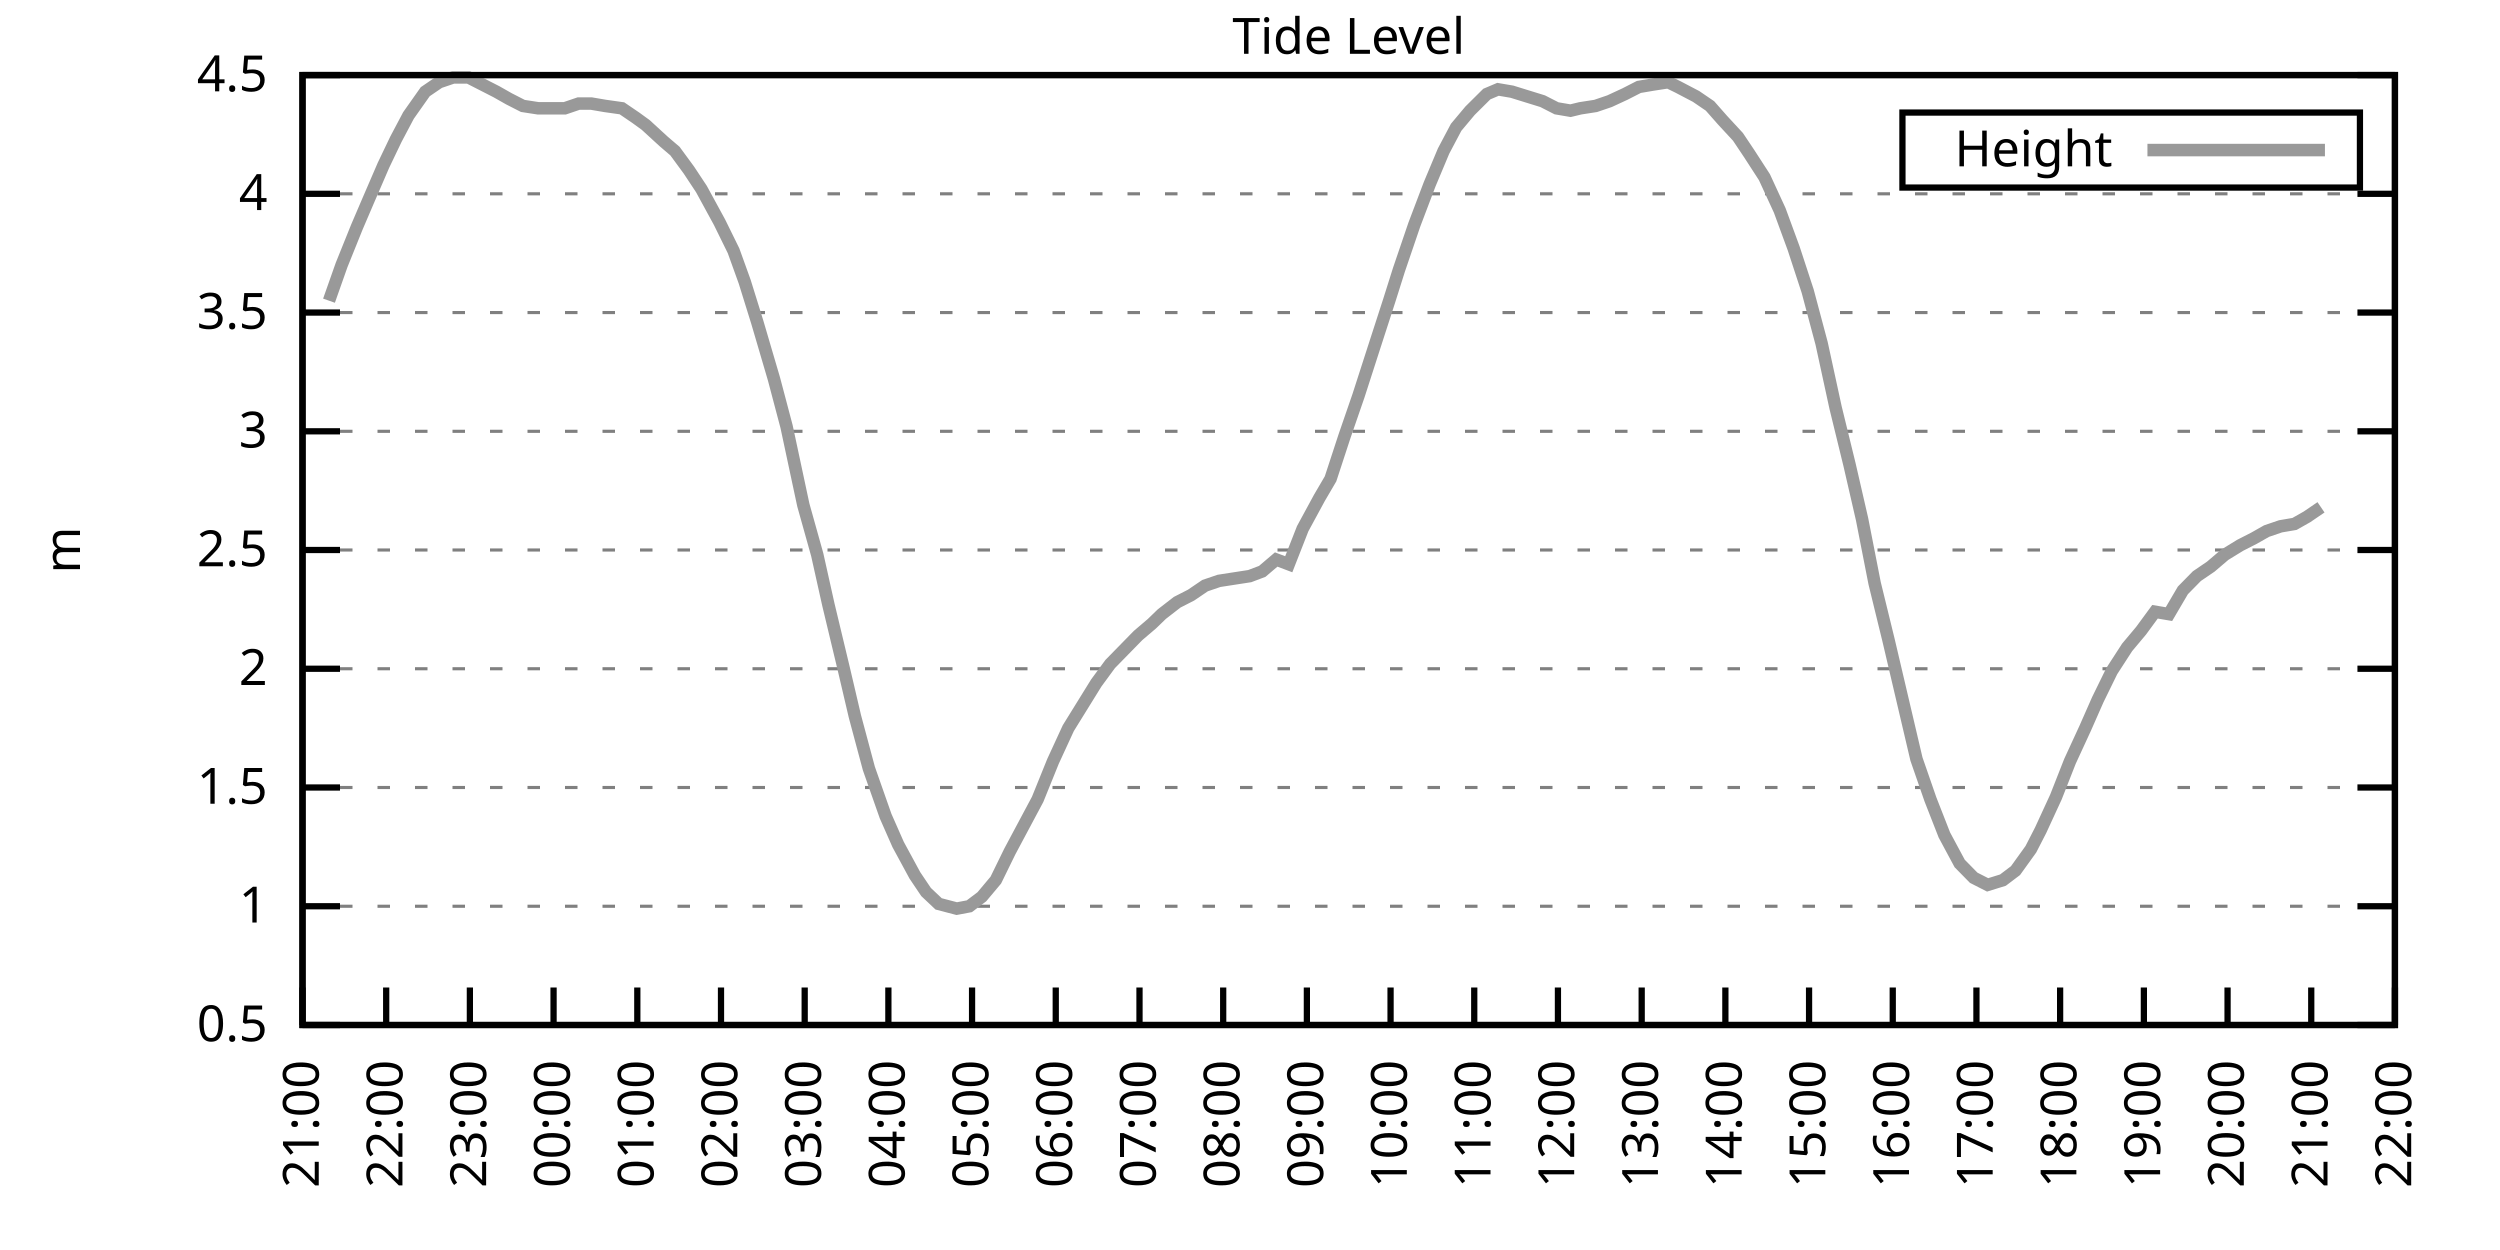
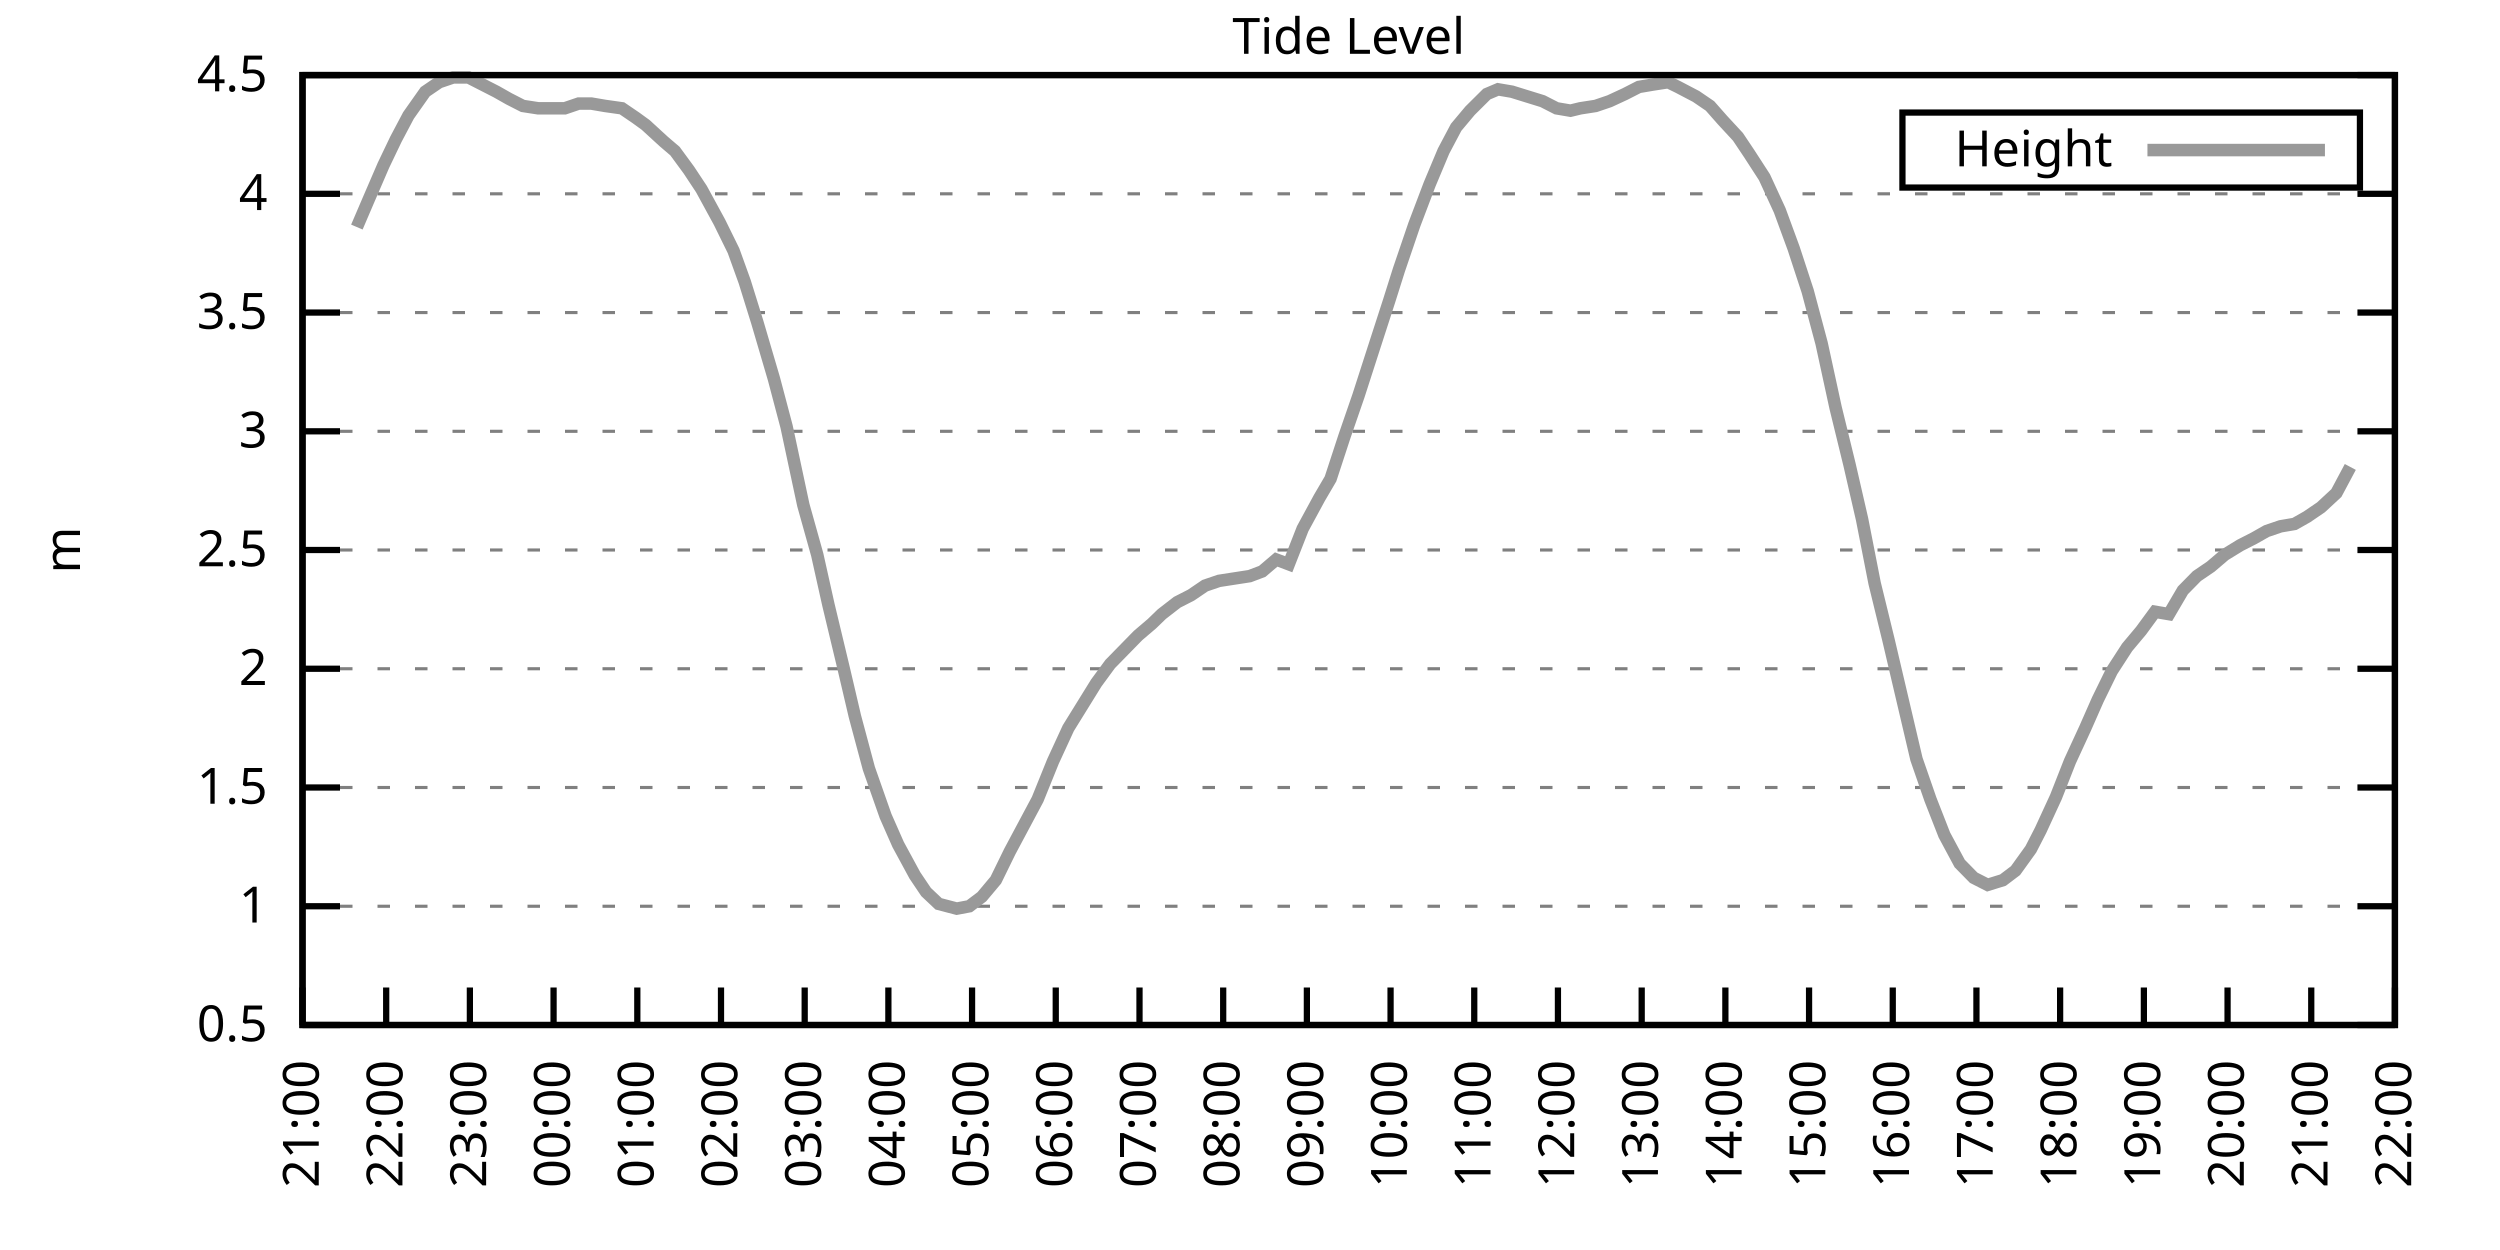
<svg xmlns="http://www.w3.org/2000/svg" xmlns:xlink="http://www.w3.org/1999/xlink" width="400" height="200" viewBox="0 0 400 200">
  <g id="gnuplot_canvas">
    <rect x="0" y="0" width="400" height="200" fill="none" />
    <defs>
      <circle id="gpDot" r="0.5" stroke-width="0.5" stroke="currentColor" />
      <path id="gpPt0" stroke-width="0.333" stroke="currentColor" d="M-1,0 h2 M0,-1 v2" />
      <path id="gpPt1" stroke-width="0.333" stroke="currentColor" d="M-1,-1 L1,1 M1,-1 L-1,1" />
      <path id="gpPt2" stroke-width="0.333" stroke="currentColor" d="M-1,0 L1,0 M0,-1 L0,1 M-1,-1 L1,1 M-1,1 L1,-1" />
      <rect id="gpPt3" stroke-width="0.333" stroke="currentColor" x="-1" y="-1" width="2" height="2" />
      <rect id="gpPt4" stroke-width="0.333" stroke="currentColor" fill="currentColor" x="-1" y="-1" width="2" height="2" />
      <circle id="gpPt5" stroke-width="0.333" stroke="currentColor" cx="0" cy="0" r="1" />
      <use xlink:href="#gpPt5" id="gpPt6" fill="currentColor" stroke="none" />
      <path id="gpPt7" stroke-width="0.333" stroke="currentColor" d="M0,-1.33 L-1.33,0.67 L1.33,0.67 z" />
      <use xlink:href="#gpPt7" id="gpPt8" fill="currentColor" stroke="none" />
      <use xlink:href="#gpPt7" id="gpPt9" stroke="currentColor" transform="rotate(180)" />
      <use xlink:href="#gpPt9" id="gpPt10" fill="currentColor" stroke="none" />
      <use xlink:href="#gpPt3" id="gpPt11" stroke="currentColor" transform="rotate(45)" />
      <use xlink:href="#gpPt11" id="gpPt12" fill="currentColor" stroke="none" />
      <path id="gpPt13" stroke-width="0.333" stroke="currentColor" d="M0,1.330 L1.265,0.411 L0.782,-1.067 L-0.782,-1.076 L-1.265,0.411 z" />
      <use xlink:href="#gpPt13" id="gpPt14" fill="currentColor" stroke="none" />
      <filter id="textbox" filterUnits="objectBoundingBox" x="0" y="0" height="1" width="1">
        <feFlood flood-color="white" flood-opacity="1" result="bgnd" />
        <feComposite in="SourceGraphic" in2="bgnd" operator="atop" />
      </filter>
      <filter id="greybox" filterUnits="objectBoundingBox" x="0" y="0" height="1" width="1">
        <feFlood flood-color="lightgrey" flood-opacity="1" result="grey" />
        <feComposite in="SourceGraphic" in2="grey" operator="atop" />
      </filter>
    </defs>
    <g fill="none" color="white" stroke="currentColor" stroke-width="1.00" stroke-linecap="butt" stroke-linejoin="miter">
</g>
    <g fill="none" color="black" stroke="currentColor" stroke-width="1.00" stroke-linecap="butt" stroke-linejoin="miter">
      <g stroke="none" shape-rendering="crispEdges">
        <polygon fill="rgb(255, 255, 255)" points="48.40,164.00 383.18,164.00 383.18,12.02 48.40,12.02 " />
      </g>
    </g>
    <g fill="none" color="black" stroke="currentColor" stroke-width="1.00" stroke-linecap="butt" stroke-linejoin="miter">
</g>
    <g fill="none" color="black" stroke="black" stroke-width="0.50" stroke-linecap="butt" stroke-linejoin="miter">
</g>
    <g fill="none" color="gray" stroke="currentColor" stroke-width="0.50" stroke-linecap="butt" stroke-linejoin="miter">
      <path stroke="gray" stroke-dasharray="2,4" class="gridline" d="M48.40,164.00 L383.19,164.00  " />
    </g>
    <g fill="none" color="gray" stroke="gray" stroke-width="1.00" stroke-linecap="butt" stroke-linejoin="miter">
</g>
    <g fill="none" color="black" stroke="currentColor" stroke-width="1.00" stroke-linecap="butt" stroke-linejoin="miter">
      <path stroke="black" d="M48.40,164.00 L54.40,164.00 M383.19,164.00 L377.19,164.00  " />
      <g transform="translate(42.80,166.60)" stroke="none" fill="black" font-family="Sans" font-size="8.00" text-anchor="end">
        <text>
          <tspan font-family="Sans"> 0.5</tspan>
        </text>
      </g>
    </g>
    <g fill="none" color="black" stroke="currentColor" stroke-width="1.00" stroke-linecap="butt" stroke-linejoin="miter">
</g>
    <g fill="none" color="black" stroke="black" stroke-width="0.50" stroke-linecap="butt" stroke-linejoin="miter">
</g>
    <g fill="none" color="gray" stroke="currentColor" stroke-width="0.50" stroke-linecap="butt" stroke-linejoin="miter">
      <path stroke="gray" stroke-dasharray="2,4" class="gridline" d="M48.40,145.00 L383.19,145.00  " />
    </g>
    <g fill="none" color="gray" stroke="gray" stroke-width="1.00" stroke-linecap="butt" stroke-linejoin="miter">
</g>
    <g fill="none" color="black" stroke="currentColor" stroke-width="1.00" stroke-linecap="butt" stroke-linejoin="miter">
      <path stroke="black" d="M48.40,145.00 L54.40,145.00 M383.19,145.00 L377.19,145.00  " />
      <g transform="translate(42.80,147.60)" stroke="none" fill="black" font-family="Sans" font-size="8.00" text-anchor="end">
        <text>
          <tspan font-family="Sans"> 1</tspan>
        </text>
      </g>
    </g>
    <g fill="none" color="black" stroke="currentColor" stroke-width="1.00" stroke-linecap="butt" stroke-linejoin="miter">
</g>
    <g fill="none" color="black" stroke="black" stroke-width="0.50" stroke-linecap="butt" stroke-linejoin="miter">
</g>
    <g fill="none" color="gray" stroke="currentColor" stroke-width="0.50" stroke-linecap="butt" stroke-linejoin="miter">
      <path stroke="gray" stroke-dasharray="2,4" class="gridline" d="M48.40,126.00 L383.19,126.00  " />
    </g>
    <g fill="none" color="gray" stroke="gray" stroke-width="1.00" stroke-linecap="butt" stroke-linejoin="miter">
</g>
    <g fill="none" color="black" stroke="currentColor" stroke-width="1.00" stroke-linecap="butt" stroke-linejoin="miter">
      <path stroke="black" d="M48.40,126.00 L54.40,126.00 M383.19,126.00 L377.19,126.00  " />
      <g transform="translate(42.80,128.60)" stroke="none" fill="black" font-family="Sans" font-size="8.00" text-anchor="end">
        <text>
          <tspan font-family="Sans"> 1.5</tspan>
        </text>
      </g>
    </g>
    <g fill="none" color="black" stroke="currentColor" stroke-width="1.00" stroke-linecap="butt" stroke-linejoin="miter">
</g>
    <g fill="none" color="black" stroke="black" stroke-width="0.50" stroke-linecap="butt" stroke-linejoin="miter">
</g>
    <g fill="none" color="gray" stroke="currentColor" stroke-width="0.50" stroke-linecap="butt" stroke-linejoin="miter">
      <path stroke="gray" stroke-dasharray="2,4" class="gridline" d="M48.40,107.00 L383.19,107.00  " />
    </g>
    <g fill="none" color="gray" stroke="gray" stroke-width="1.00" stroke-linecap="butt" stroke-linejoin="miter">
</g>
    <g fill="none" color="black" stroke="currentColor" stroke-width="1.00" stroke-linecap="butt" stroke-linejoin="miter">
      <path stroke="black" d="M48.40,107.00 L54.40,107.00 M383.19,107.00 L377.19,107.00  " />
      <g transform="translate(42.80,109.60)" stroke="none" fill="black" font-family="Sans" font-size="8.00" text-anchor="end">
        <text>
          <tspan font-family="Sans"> 2</tspan>
        </text>
      </g>
    </g>
    <g fill="none" color="black" stroke="currentColor" stroke-width="1.00" stroke-linecap="butt" stroke-linejoin="miter">
</g>
    <g fill="none" color="black" stroke="black" stroke-width="0.50" stroke-linecap="butt" stroke-linejoin="miter">
</g>
    <g fill="none" color="gray" stroke="currentColor" stroke-width="0.50" stroke-linecap="butt" stroke-linejoin="miter">
      <path stroke="gray" stroke-dasharray="2,4" class="gridline" d="M48.40,88.00 L383.19,88.00  " />
    </g>
    <g fill="none" color="gray" stroke="gray" stroke-width="1.00" stroke-linecap="butt" stroke-linejoin="miter">
</g>
    <g fill="none" color="black" stroke="currentColor" stroke-width="1.00" stroke-linecap="butt" stroke-linejoin="miter">
      <path stroke="black" d="M48.40,88.00 L54.40,88.00 M383.19,88.00 L377.19,88.00  " />
      <g transform="translate(42.80,90.60)" stroke="none" fill="black" font-family="Sans" font-size="8.00" text-anchor="end">
        <text>
          <tspan font-family="Sans"> 2.5</tspan>
        </text>
      </g>
    </g>
    <g fill="none" color="black" stroke="currentColor" stroke-width="1.00" stroke-linecap="butt" stroke-linejoin="miter">
</g>
    <g fill="none" color="black" stroke="black" stroke-width="0.50" stroke-linecap="butt" stroke-linejoin="miter">
</g>
    <g fill="none" color="gray" stroke="currentColor" stroke-width="0.50" stroke-linecap="butt" stroke-linejoin="miter">
      <path stroke="gray" stroke-dasharray="2,4" class="gridline" d="M48.40,69.01 L383.19,69.01  " />
    </g>
    <g fill="none" color="gray" stroke="gray" stroke-width="1.00" stroke-linecap="butt" stroke-linejoin="miter">
</g>
    <g fill="none" color="black" stroke="currentColor" stroke-width="1.00" stroke-linecap="butt" stroke-linejoin="miter">
      <path stroke="black" d="M48.40,69.01 L54.40,69.01 M383.19,69.01 L377.19,69.01  " />
      <g transform="translate(42.80,71.61)" stroke="none" fill="black" font-family="Sans" font-size="8.00" text-anchor="end">
        <text>
          <tspan font-family="Sans"> 3</tspan>
        </text>
      </g>
    </g>
    <g fill="none" color="black" stroke="currentColor" stroke-width="1.00" stroke-linecap="butt" stroke-linejoin="miter">
</g>
    <g fill="none" color="black" stroke="black" stroke-width="0.50" stroke-linecap="butt" stroke-linejoin="miter">
</g>
    <g fill="none" color="gray" stroke="currentColor" stroke-width="0.50" stroke-linecap="butt" stroke-linejoin="miter">
      <path stroke="gray" stroke-dasharray="2,4" class="gridline" d="M48.40,50.01 L383.19,50.01  " />
    </g>
    <g fill="none" color="gray" stroke="gray" stroke-width="1.00" stroke-linecap="butt" stroke-linejoin="miter">
</g>
    <g fill="none" color="black" stroke="currentColor" stroke-width="1.00" stroke-linecap="butt" stroke-linejoin="miter">
      <path stroke="black" d="M48.40,50.01 L54.40,50.01 M383.19,50.01 L377.19,50.01  " />
      <g transform="translate(42.80,52.61)" stroke="none" fill="black" font-family="Sans" font-size="8.00" text-anchor="end">
        <text>
          <tspan font-family="Sans"> 3.5</tspan>
        </text>
      </g>
    </g>
    <g fill="none" color="black" stroke="currentColor" stroke-width="1.00" stroke-linecap="butt" stroke-linejoin="miter">
</g>
    <g fill="none" color="black" stroke="black" stroke-width="0.50" stroke-linecap="butt" stroke-linejoin="miter">
</g>
    <g fill="none" color="gray" stroke="currentColor" stroke-width="0.50" stroke-linecap="butt" stroke-linejoin="miter">
      <path stroke="gray" stroke-dasharray="2,4" class="gridline" d="M48.40,31.01 L383.19,31.01  " />
    </g>
    <g fill="none" color="gray" stroke="gray" stroke-width="1.00" stroke-linecap="butt" stroke-linejoin="miter">
</g>
    <g fill="none" color="black" stroke="currentColor" stroke-width="1.00" stroke-linecap="butt" stroke-linejoin="miter">
      <path stroke="black" d="M48.40,31.01 L54.40,31.01 M383.19,31.01 L377.19,31.01  " />
      <g transform="translate(42.80,33.61)" stroke="none" fill="black" font-family="Sans" font-size="8.00" text-anchor="end">
        <text>
          <tspan font-family="Sans"> 4</tspan>
        </text>
      </g>
    </g>
    <g fill="none" color="black" stroke="currentColor" stroke-width="1.00" stroke-linecap="butt" stroke-linejoin="miter">
</g>
    <g fill="none" color="black" stroke="black" stroke-width="0.50" stroke-linecap="butt" stroke-linejoin="miter">
</g>
    <g fill="none" color="gray" stroke="currentColor" stroke-width="0.50" stroke-linecap="butt" stroke-linejoin="miter">
      <path stroke="gray" stroke-dasharray="2,4" class="gridline" d="M48.40,12.01 L383.19,12.01  " />
    </g>
    <g fill="none" color="gray" stroke="gray" stroke-width="1.00" stroke-linecap="butt" stroke-linejoin="miter">
</g>
    <g fill="none" color="black" stroke="currentColor" stroke-width="1.00" stroke-linecap="butt" stroke-linejoin="miter">
      <path stroke="black" d="M48.40,12.01 L54.40,12.01 M383.19,12.01 L377.19,12.01  " />
      <g transform="translate(42.80,14.61)" stroke="none" fill="black" font-family="Sans" font-size="8.00" text-anchor="end">
        <text>
          <tspan font-family="Sans"> 4.5</tspan>
        </text>
      </g>
    </g>
    <g fill="none" color="black" stroke="currentColor" stroke-width="1.00" stroke-linecap="butt" stroke-linejoin="miter">
      <path stroke="black" d="M48.40,164.00 L48.40,158.00  " />
      <g transform="translate(51.00,169.60) rotate(270.00)" stroke="none" fill="black" font-family="Sans" font-size="8.00" text-anchor="end">
        <text>
          <tspan font-family="Sans">21:00</tspan>
        </text>
      </g>
    </g>
    <g fill="none" color="black" stroke="currentColor" stroke-width="1.00" stroke-linecap="butt" stroke-linejoin="miter">
      <path stroke="black" d="M61.79,164.00 L61.79,158.00  " />
      <g transform="translate(64.39,169.60) rotate(270.00)" stroke="none" fill="black" font-family="Sans" font-size="8.00" text-anchor="end">
        <text>
          <tspan font-family="Sans">22:00</tspan>
        </text>
      </g>
    </g>
    <g fill="none" color="black" stroke="currentColor" stroke-width="1.00" stroke-linecap="butt" stroke-linejoin="miter">
      <path stroke="black" d="M75.18,164.00 L75.18,158.00  " />
      <g transform="translate(77.78,169.60) rotate(270.00)" stroke="none" fill="black" font-family="Sans" font-size="8.00" text-anchor="end">
        <text>
          <tspan font-family="Sans">23:00</tspan>
        </text>
      </g>
    </g>
    <g fill="none" color="black" stroke="currentColor" stroke-width="1.00" stroke-linecap="butt" stroke-linejoin="miter">
      <path stroke="black" d="M88.57,164.00 L88.57,158.00  " />
      <g transform="translate(91.17,169.60) rotate(270.00)" stroke="none" fill="black" font-family="Sans" font-size="8.00" text-anchor="end">
        <text>
          <tspan font-family="Sans">00:00</tspan>
        </text>
      </g>
    </g>
    <g fill="none" color="black" stroke="currentColor" stroke-width="1.00" stroke-linecap="butt" stroke-linejoin="miter">
      <path stroke="black" d="M101.97,164.00 L101.97,158.00  " />
      <g transform="translate(104.57,169.60) rotate(270.00)" stroke="none" fill="black" font-family="Sans" font-size="8.00" text-anchor="end">
        <text>
          <tspan font-family="Sans">01:00</tspan>
        </text>
      </g>
    </g>
    <g fill="none" color="black" stroke="currentColor" stroke-width="1.00" stroke-linecap="butt" stroke-linejoin="miter">
      <path stroke="black" d="M115.36,164.00 L115.36,158.00  " />
      <g transform="translate(117.96,169.60) rotate(270.00)" stroke="none" fill="black" font-family="Sans" font-size="8.00" text-anchor="end">
        <text>
          <tspan font-family="Sans">02:00</tspan>
        </text>
      </g>
    </g>
    <g fill="none" color="black" stroke="currentColor" stroke-width="1.00" stroke-linecap="butt" stroke-linejoin="miter">
      <path stroke="black" d="M128.75,164.00 L128.75,158.00  " />
      <g transform="translate(131.35,169.60) rotate(270.00)" stroke="none" fill="black" font-family="Sans" font-size="8.00" text-anchor="end">
        <text>
          <tspan font-family="Sans">03:00</tspan>
        </text>
      </g>
    </g>
    <g fill="none" color="black" stroke="currentColor" stroke-width="1.00" stroke-linecap="butt" stroke-linejoin="miter">
      <path stroke="black" d="M142.14,164.00 L142.14,158.00  " />
      <g transform="translate(144.74,169.60) rotate(270.00)" stroke="none" fill="black" font-family="Sans" font-size="8.00" text-anchor="end">
        <text>
          <tspan font-family="Sans">04:00</tspan>
        </text>
      </g>
    </g>
    <g fill="none" color="black" stroke="currentColor" stroke-width="1.00" stroke-linecap="butt" stroke-linejoin="miter">
      <path stroke="black" d="M155.53,164.00 L155.53,158.00  " />
      <g transform="translate(158.13,169.60) rotate(270.00)" stroke="none" fill="black" font-family="Sans" font-size="8.00" text-anchor="end">
        <text>
          <tspan font-family="Sans">05:00</tspan>
        </text>
      </g>
    </g>
    <g fill="none" color="black" stroke="currentColor" stroke-width="1.00" stroke-linecap="butt" stroke-linejoin="miter">
      <path stroke="black" d="M168.92,164.00 L168.92,158.00  " />
      <g transform="translate(171.52,169.60) rotate(270.00)" stroke="none" fill="black" font-family="Sans" font-size="8.00" text-anchor="end">
        <text>
          <tspan font-family="Sans">06:00</tspan>
        </text>
      </g>
    </g>
    <g fill="none" color="black" stroke="currentColor" stroke-width="1.00" stroke-linecap="butt" stroke-linejoin="miter">
      <path stroke="black" d="M182.32,164.00 L182.32,158.00  " />
      <g transform="translate(184.92,169.60) rotate(270.00)" stroke="none" fill="black" font-family="Sans" font-size="8.00" text-anchor="end">
        <text>
          <tspan font-family="Sans">07:00</tspan>
        </text>
      </g>
    </g>
    <g fill="none" color="black" stroke="currentColor" stroke-width="1.00" stroke-linecap="butt" stroke-linejoin="miter">
      <path stroke="black" d="M195.71,164.00 L195.71,158.00  " />
      <g transform="translate(198.31,169.60) rotate(270.00)" stroke="none" fill="black" font-family="Sans" font-size="8.00" text-anchor="end">
        <text>
          <tspan font-family="Sans">08:00</tspan>
        </text>
      </g>
    </g>
    <g fill="none" color="black" stroke="currentColor" stroke-width="1.00" stroke-linecap="butt" stroke-linejoin="miter">
      <path stroke="black" d="M209.10,164.00 L209.10,158.00  " />
      <g transform="translate(211.70,169.60) rotate(270.00)" stroke="none" fill="black" font-family="Sans" font-size="8.00" text-anchor="end">
        <text>
          <tspan font-family="Sans">09:00</tspan>
        </text>
      </g>
    </g>
    <g fill="none" color="black" stroke="currentColor" stroke-width="1.00" stroke-linecap="butt" stroke-linejoin="miter">
      <path stroke="black" d="M222.49,164.00 L222.49,158.00  " />
      <g transform="translate(225.09,169.60) rotate(270.00)" stroke="none" fill="black" font-family="Sans" font-size="8.00" text-anchor="end">
        <text>
          <tspan font-family="Sans">10:00</tspan>
        </text>
      </g>
    </g>
    <g fill="none" color="black" stroke="currentColor" stroke-width="1.00" stroke-linecap="butt" stroke-linejoin="miter">
      <path stroke="black" d="M235.88,164.00 L235.88,158.00  " />
      <g transform="translate(238.48,169.60) rotate(270.00)" stroke="none" fill="black" font-family="Sans" font-size="8.00" text-anchor="end">
        <text>
          <tspan font-family="Sans">11:00</tspan>
        </text>
      </g>
    </g>
    <g fill="none" color="black" stroke="currentColor" stroke-width="1.00" stroke-linecap="butt" stroke-linejoin="miter">
      <path stroke="black" d="M249.27,164.00 L249.27,158.00  " />
      <g transform="translate(251.87,169.60) rotate(270.00)" stroke="none" fill="black" font-family="Sans" font-size="8.00" text-anchor="end">
        <text>
          <tspan font-family="Sans">12:00</tspan>
        </text>
      </g>
    </g>
    <g fill="none" color="black" stroke="currentColor" stroke-width="1.00" stroke-linecap="butt" stroke-linejoin="miter">
      <path stroke="black" d="M262.67,164.00 L262.67,158.00  " />
      <g transform="translate(265.27,169.60) rotate(270.00)" stroke="none" fill="black" font-family="Sans" font-size="8.00" text-anchor="end">
        <text>
          <tspan font-family="Sans">13:00</tspan>
        </text>
      </g>
    </g>
    <g fill="none" color="black" stroke="currentColor" stroke-width="1.00" stroke-linecap="butt" stroke-linejoin="miter">
      <path stroke="black" d="M276.06,164.00 L276.06,158.00  " />
      <g transform="translate(278.66,169.60) rotate(270.00)" stroke="none" fill="black" font-family="Sans" font-size="8.00" text-anchor="end">
        <text>
          <tspan font-family="Sans">14:00</tspan>
        </text>
      </g>
    </g>
    <g fill="none" color="black" stroke="currentColor" stroke-width="1.00" stroke-linecap="butt" stroke-linejoin="miter">
      <path stroke="black" d="M289.45,164.00 L289.45,158.00  " />
      <g transform="translate(292.05,169.60) rotate(270.00)" stroke="none" fill="black" font-family="Sans" font-size="8.00" text-anchor="end">
        <text>
          <tspan font-family="Sans">15:00</tspan>
        </text>
      </g>
    </g>
    <g fill="none" color="black" stroke="currentColor" stroke-width="1.00" stroke-linecap="butt" stroke-linejoin="miter">
      <path stroke="black" d="M302.84,164.00 L302.84,158.00  " />
      <g transform="translate(305.44,169.60) rotate(270.00)" stroke="none" fill="black" font-family="Sans" font-size="8.00" text-anchor="end">
        <text>
          <tspan font-family="Sans">16:00</tspan>
        </text>
      </g>
    </g>
    <g fill="none" color="black" stroke="currentColor" stroke-width="1.00" stroke-linecap="butt" stroke-linejoin="miter">
      <path stroke="black" d="M316.23,164.00 L316.23,158.00  " />
      <g transform="translate(318.83,169.60) rotate(270.00)" stroke="none" fill="black" font-family="Sans" font-size="8.00" text-anchor="end">
        <text>
          <tspan font-family="Sans">17:00</tspan>
        </text>
      </g>
    </g>
    <g fill="none" color="black" stroke="currentColor" stroke-width="1.00" stroke-linecap="butt" stroke-linejoin="miter">
      <path stroke="black" d="M329.62,164.00 L329.62,158.00  " />
      <g transform="translate(332.22,169.60) rotate(270.00)" stroke="none" fill="black" font-family="Sans" font-size="8.00" text-anchor="end">
        <text>
          <tspan font-family="Sans">18:00</tspan>
        </text>
      </g>
    </g>
    <g fill="none" color="black" stroke="currentColor" stroke-width="1.00" stroke-linecap="butt" stroke-linejoin="miter">
      <path stroke="black" d="M343.02,164.00 L343.02,158.00  " />
      <g transform="translate(345.62,169.60) rotate(270.00)" stroke="none" fill="black" font-family="Sans" font-size="8.00" text-anchor="end">
        <text>
          <tspan font-family="Sans">19:00</tspan>
        </text>
      </g>
    </g>
    <g fill="none" color="black" stroke="currentColor" stroke-width="1.00" stroke-linecap="butt" stroke-linejoin="miter">
      <path stroke="black" d="M356.41,164.00 L356.41,158.00  " />
      <g transform="translate(359.01,169.60) rotate(270.00)" stroke="none" fill="black" font-family="Sans" font-size="8.00" text-anchor="end">
        <text>
          <tspan font-family="Sans">20:00</tspan>
        </text>
      </g>
    </g>
    <g fill="none" color="black" stroke="currentColor" stroke-width="1.00" stroke-linecap="butt" stroke-linejoin="miter">
      <path stroke="black" d="M369.80,164.00 L369.80,158.00  " />
      <g transform="translate(372.40,169.60) rotate(270.00)" stroke="none" fill="black" font-family="Sans" font-size="8.00" text-anchor="end">
        <text>
          <tspan font-family="Sans">21:00</tspan>
        </text>
      </g>
    </g>
    <g fill="none" color="black" stroke="currentColor" stroke-width="1.00" stroke-linecap="butt" stroke-linejoin="miter">
      <path stroke="black" d="M383.19,164.00 L383.19,158.00  " />
      <g transform="translate(385.79,169.60) rotate(270.00)" stroke="none" fill="black" font-family="Sans" font-size="8.00" text-anchor="end">
        <text>
          <tspan font-family="Sans">22:00</tspan>
        </text>
      </g>
    </g>
    <g fill="none" color="black" stroke="currentColor" stroke-width="1.00" stroke-linecap="butt" stroke-linejoin="miter">
</g>
    <g fill="none" color="black" stroke="currentColor" stroke-width="1.00" stroke-linecap="butt" stroke-linejoin="miter">
      <path stroke="black" d="M48.40,12.01 L48.40,164.00 L383.19,164.00 L383.19,12.01 L48.40,12.01 Z  " />
    </g>
    <g fill="none" color="black" stroke="currentColor" stroke-width="1.00" stroke-linecap="butt" stroke-linejoin="miter">
</g>
    <g fill="none" color="black" stroke="currentColor" stroke-width="1.00" stroke-linecap="butt" stroke-linejoin="miter">
      <path stroke="black" d="M304.39,30.01 L304.39,18.01 L377.59,18.01 L377.59,30.01 L304.39,30.01 Z  " />
    </g>
    <g id="Tide_level_plot_1">
      <g fill="none" color="white" stroke="black" stroke-width="2.00" stroke-linecap="butt" stroke-linejoin="miter">
</g>
      <g fill="none" color="black" stroke="currentColor" stroke-width="2.00" stroke-linecap="butt" stroke-linejoin="miter">
        <g transform="translate(337.99,26.61)" stroke="none" fill="black" font-family="Sans" font-size="8.00" text-anchor="end">
          <text>
            <tspan font-family="Sans">Height</tspan>
          </text>
        </g>
      </g>
      <g fill="none" color="black" stroke="currentColor" stroke-width="2.00" stroke-linecap="butt" stroke-linejoin="miter">
-         <path stroke="rgb(153, 153, 153)" d="M343.59,24.01 L371.99,24.01 M52.64,48.11 L54.65,42.41 L57.10,36.33 L58.89,32.15 L61.35,26.45 L63.35,22.27   L65.36,18.47 L68.04,14.67 L70.27,13.15 L72.50,12.39 L74.96,12.39 L77.19,13.53 L79.42,14.67 L81.43,15.81   L83.66,16.95 L86.12,17.33 L87.68,17.33 L90.36,17.33 L92.59,16.57 L94.60,16.57 L96.83,16.95 L99.51,17.33   L101.74,18.85 L103.31,19.99 L106.21,22.65 L107.99,24.17 L110.22,27.21 L112.23,30.25 L115.13,35.57 L117.37,40.13   L119.15,45.07 L121.16,51.53 L123.84,60.65 L125.85,68.25 L128.53,80.79 L130.76,88.76 L132.54,96.74 L135.00,107.00   L136.78,114.60 L139.02,122.96 L141.69,130.56 L143.70,135.12 L146.38,140.06 L148.17,142.72 L150.18,144.62 L153.08,145.38   L155.09,145.00 L157.10,143.48 L159.33,140.82 L161.56,136.26 L163.79,132.08 L166.02,127.90 L168.48,121.82 L170.93,116.50   L175.40,109.28 L177.63,106.24 L179.86,103.96 L182.09,101.68 L184.32,99.78 L185.89,98.26 L188.34,96.36 L190.57,95.22   L192.81,93.70 L195.04,92.94 L197.49,92.56 L199.95,92.18 L201.96,91.42 L204.19,89.52 L206.20,90.28 L208.43,84.59   L211.11,79.65 L212.89,76.61 L215.13,69.77 L217.36,63.31 L219.81,55.71 L222.27,48.11 L223.83,43.17 L226.29,35.95   L228.74,29.49 L230.97,24.17 L232.98,20.37 L235.21,17.71 L237.89,15.05 L239.68,14.29 L241.91,14.67 L244.36,15.43   L246.82,16.19 L249.05,17.33 L251.28,17.71 L252.85,17.33 L255.30,16.95 L257.53,16.19 L259.99,15.05 L262.22,13.91   L264.45,13.53 L266.91,13.15 L268.47,13.91 L271.37,15.43 L273.60,16.95 L275.61,19.23 L278.07,21.89 L279.85,24.55   L282.31,28.35 L284.76,33.67 L286.99,39.75 L289.23,46.59 L291.46,54.95 L293.69,65.21 L295.92,74.33 L297.93,83.07   L299.94,93.32 L302.17,102.44 L304.40,111.94 L306.63,121.44 L308.87,127.90 L311.10,133.60 L313.55,138.16 L315.79,140.44   L318.02,141.58 L320.47,140.82 L322.48,139.30 L324.94,135.88 L326.50,132.84 L328.95,127.52 L331.19,121.82 L333.64,116.50   L335.65,111.94 L337.88,107.38 L340.34,103.58 L342.57,100.92 L344.80,97.88 L347.03,98.26 L349.26,94.46 L351.50,92.18   L353.73,90.66 L355.96,88.76 L358.42,87.25 L360.65,86.11 L362.66,84.97 L364.89,84.21 L367.12,83.83 L369.13,82.69   L371.36,81.17  " />
+         <path stroke="rgb(153, 153, 153)" d="M343.59,24.01 L371.99,24.01 M57.10,36.33 L58.89,32.15 L61.35,26.45 L63.35,22.27 L65.36,18.47 L68.04,14.67   L70.27,13.15 L72.50,12.39 L74.96,12.39 L77.19,13.53 L79.42,14.67 L81.43,15.81 L83.66,16.95 L86.12,17.33   L87.68,17.33 L90.36,17.33 L92.59,16.57 L94.60,16.57 L96.83,16.95 L99.51,17.33 L101.74,18.85 L103.31,19.99   L106.21,22.65 L107.99,24.17 L110.22,27.21 L112.23,30.25 L115.13,35.57 L117.37,40.13 L119.15,45.07 L121.16,51.53   L123.84,60.65 L125.85,68.25 L128.53,80.79 L130.76,88.76 L132.54,96.74 L135.00,107.00 L136.78,114.60 L139.02,122.96   L141.69,130.56 L143.70,135.12 L146.38,140.06 L148.17,142.72 L150.18,144.62 L153.08,145.38 L155.09,145.00 L157.10,143.48   L159.33,140.82 L161.56,136.26 L163.79,132.08 L166.02,127.90 L168.48,121.82 L170.93,116.50 L175.40,109.28 L177.63,106.24   L179.86,103.96 L182.09,101.68 L184.32,99.78 L185.89,98.26 L188.34,96.36 L190.57,95.22 L192.81,93.70 L195.04,92.94   L197.49,92.56 L199.95,92.18 L201.96,91.42 L204.19,89.52 L206.20,90.28 L208.43,84.59 L211.11,79.65 L212.89,76.61   L215.13,69.77 L217.36,63.31 L219.81,55.71 L222.27,48.11 L223.83,43.17 L226.29,35.95 L228.74,29.49 L230.97,24.17   L232.98,20.37 L235.21,17.71 L237.89,15.05 L239.68,14.29 L241.91,14.67 L244.36,15.43 L246.82,16.19 L249.05,17.33   L251.28,17.71 L252.85,17.33 L255.30,16.95 L257.53,16.19 L259.99,15.05 L262.22,13.91 L264.45,13.53 L266.91,13.15   L268.47,13.91 L271.37,15.43 L273.60,16.95 L275.61,19.23 L278.07,21.89 L279.85,24.55 L282.31,28.35 L284.76,33.67   L286.99,39.75 L289.23,46.59 L291.46,54.95 L293.69,65.21 L295.92,74.33 L297.93,83.07 L299.94,93.32 L302.17,102.44   L304.40,111.94 L306.63,121.44 L308.87,127.90 L311.10,133.60 L313.55,138.16 L315.79,140.44 L318.02,141.58 L320.47,140.82   L322.48,139.30 L324.94,135.88 L326.50,132.84 L328.95,127.52 L331.19,121.82 L333.64,116.50 L335.65,111.94 L337.88,107.38   L340.34,103.58 L342.57,100.92 L344.80,97.88 L347.03,98.26 L349.26,94.46 L351.50,92.18 L353.73,90.66 L355.96,88.76   L358.42,87.25 L360.65,86.11 L362.66,84.97 L364.89,84.21 L367.12,83.83 L369.13,82.69 L371.36,81.17 L373.82,78.89   L376.05,74.71  " />
      </g>
    </g>
    <g fill="none" color="black" stroke="currentColor" stroke-width="2.00" stroke-linecap="butt" stroke-linejoin="miter">
</g>
    <g fill="none" color="black" stroke="black" stroke-width="1.00" stroke-linecap="butt" stroke-linejoin="miter">
</g>
    <g fill="none" color="black" stroke="currentColor" stroke-width="1.00" stroke-linecap="butt" stroke-linejoin="miter">
      <path stroke="black" d="M48.40,12.01 L48.40,164.00 L383.19,164.00 L383.19,12.01 L48.40,12.01 Z  " />
      <g transform="translate(12.80,88.01) rotate(270.00)" stroke="none" fill="black" font-family="Sans" font-size="8.00" text-anchor="middle">
        <text>
          <tspan font-family="Sans">m</tspan>
        </text>
      </g>
    </g>
    <g fill="none" color="black" stroke="currentColor" stroke-width="1.00" stroke-linecap="butt" stroke-linejoin="miter">
</g>
    <g fill="none" color="black" stroke="currentColor" stroke-width="1.00" stroke-linecap="butt" stroke-linejoin="miter">
      <g transform="translate(215.79,8.61)" stroke="none" fill="black" font-family="Sans" font-size="8.00" text-anchor="middle">
        <text>
          <tspan font-family="Sans">Tide Level</tspan>
        </text>
      </g>
    </g>
    <g fill="none" color="black" stroke="currentColor" stroke-width="1.00" stroke-linecap="butt" stroke-linejoin="miter">
</g>
  </g>
</svg>
